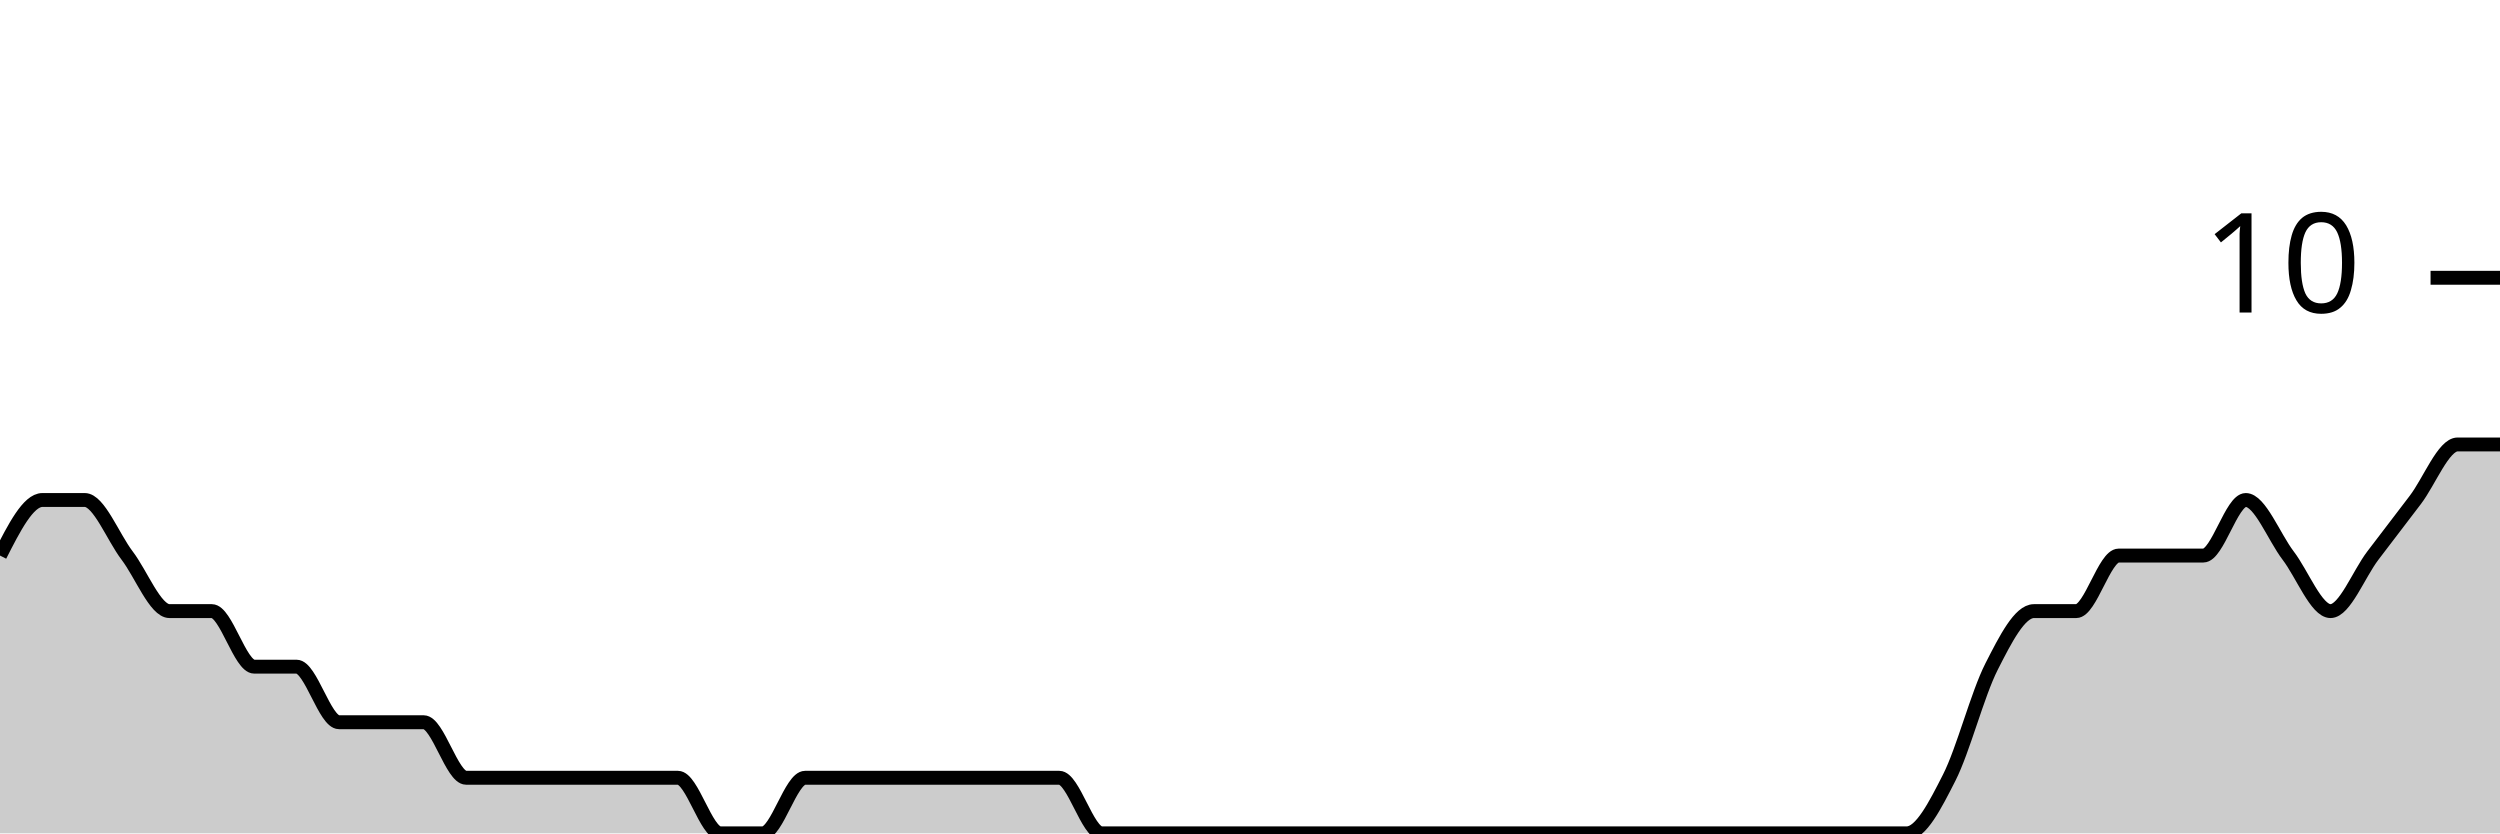
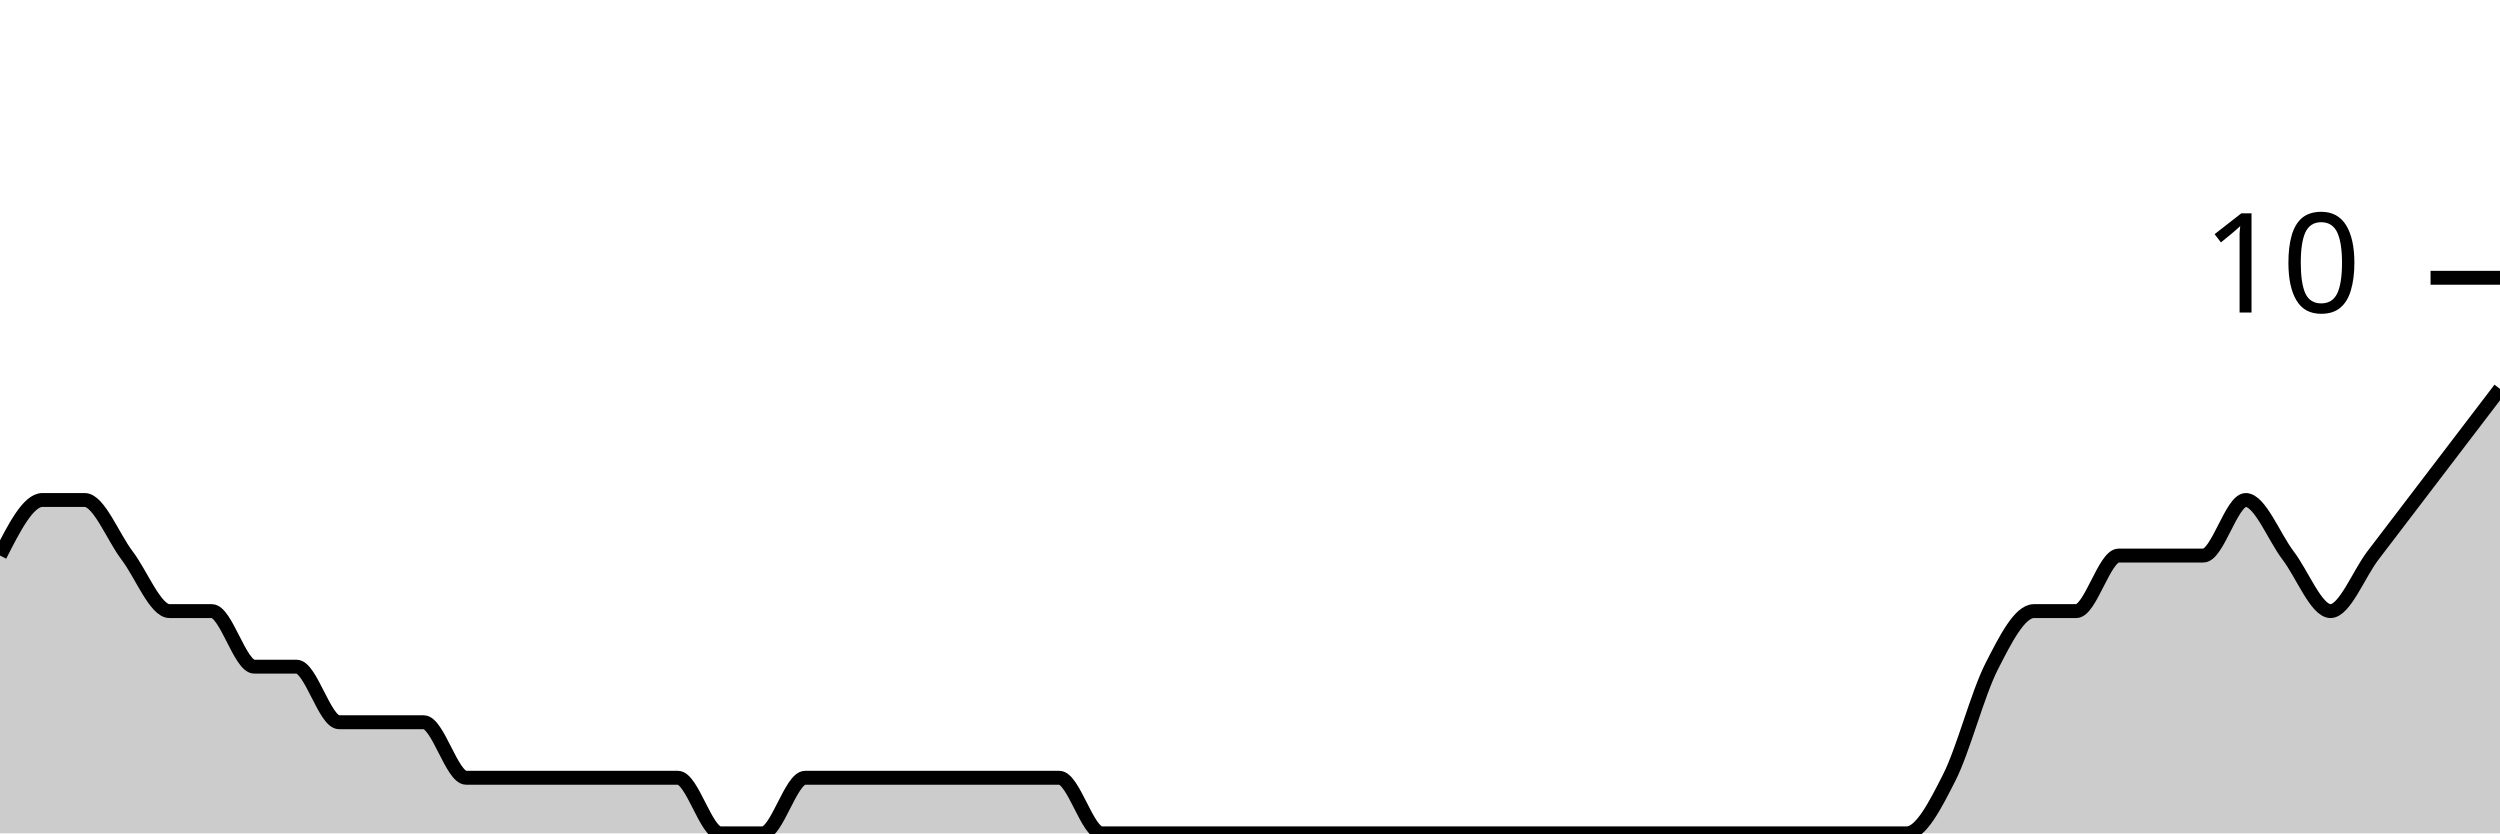
<svg xmlns="http://www.w3.org/2000/svg" viewBox="0 0 180 60">
  <g transform="translate(0,20)">
-     <path class="area" fill="rgba(0, 0, 0, 0.2)" d="M0,20C1.017,18,2.034,16,3.051,16C4.068,16,5.085,16,6.102,16C7.119,16,8.136,18.667,9.153,20C10.169,21.333,11.186,24,12.203,24C13.22,24,14.237,24,15.254,24C16.271,24,17.288,28,18.305,28C19.322,28,20.339,28,21.356,28C22.373,28,23.39,32,24.407,32C25.424,32,26.441,32,27.458,32C28.475,32,29.492,32,30.508,32C31.525,32,32.542,36,33.559,36C34.576,36,35.593,36,36.61,36C37.627,36,38.644,36,39.661,36C40.678,36,41.695,36,42.712,36C43.729,36,44.746,36,45.763,36C46.78,36,47.797,36,48.814,36C49.831,36,50.847,40,51.864,40C52.881,40,53.898,40,54.915,40C55.932,40,56.949,36,57.966,36C58.983,36,60,36,61.017,36C62.034,36,63.051,36,64.068,36C65.085,36,66.102,36,67.119,36C68.136,36,69.153,36,70.169,36C71.186,36,72.203,36,73.22,36C74.237,36,75.254,36,76.271,36C77.288,36,78.305,40,79.322,40C80.339,40,81.356,40,82.373,40C83.39,40,84.407,40,85.424,40C86.441,40,87.458,40,88.475,40C89.492,40,90.508,40,91.525,40C92.542,40,93.559,40,94.576,40C95.593,40,96.61,40,97.627,40C98.644,40,99.661,40,100.678,40C101.695,40,102.712,40,103.729,40C104.746,40,105.763,40,106.78,40C107.797,40,108.814,40,109.831,40C110.847,40,111.864,40,112.881,40C113.898,40,114.915,40,115.932,40C116.949,40,117.966,40,118.983,40C120,40,121.017,40,122.034,40C123.051,40,124.068,40,125.085,40C126.102,40,127.119,40,128.136,40C129.153,40,130.169,40,131.186,40C132.203,40,133.22,40,134.237,40C135.254,40,136.271,40,137.288,40C138.305,40,139.322,38,140.339,36C141.356,34,142.373,30,143.39,28C144.407,26,145.424,24,146.441,24C147.458,24,148.475,24,149.492,24C150.508,24,151.525,20,152.542,20C153.559,20,154.576,20,155.593,20C156.61,20,157.627,20,158.644,20C159.661,20,160.678,16,161.695,16C162.712,16,163.729,18.667,164.746,20C165.763,21.333,166.78,24,167.797,24C168.814,24,169.831,21.333,170.847,20C171.864,18.667,172.881,17.333,173.898,16C174.915,14.667,175.932,12,176.949,12C177.966,12,178.983,12,180,12L180,40C178.983,40,177.966,40,176.949,40C175.932,40,174.915,40,173.898,40C172.881,40,171.864,40,170.847,40C169.831,40,168.814,40,167.797,40C166.78,40,165.763,40,164.746,40C163.729,40,162.712,40,161.695,40C160.678,40,159.661,40,158.644,40C157.627,40,156.61,40,155.593,40C154.576,40,153.559,40,152.542,40C151.525,40,150.508,40,149.492,40C148.475,40,147.458,40,146.441,40C145.424,40,144.407,40,143.39,40C142.373,40,141.356,40,140.339,40C139.322,40,138.305,40,137.288,40C136.271,40,135.254,40,134.237,40C133.22,40,132.203,40,131.186,40C130.169,40,129.153,40,128.136,40C127.119,40,126.102,40,125.085,40C124.068,40,123.051,40,122.034,40C121.017,40,120,40,118.983,40C117.966,40,116.949,40,115.932,40C114.915,40,113.898,40,112.881,40C111.864,40,110.847,40,109.831,40C108.814,40,107.797,40,106.78,40C105.763,40,104.746,40,103.729,40C102.712,40,101.695,40,100.678,40C99.661,40,98.644,40,97.627,40C96.61,40,95.593,40,94.576,40C93.559,40,92.542,40,91.525,40C90.508,40,89.492,40,88.475,40C87.458,40,86.441,40,85.424,40C84.407,40,83.39,40,82.373,40C81.356,40,80.339,40,79.322,40C78.305,40,77.288,40,76.271,40C75.254,40,74.237,40,73.22,40C72.203,40,71.186,40,70.169,40C69.153,40,68.136,40,67.119,40C66.102,40,65.085,40,64.068,40C63.051,40,62.034,40,61.017,40C60,40,58.983,40,57.966,40C56.949,40,55.932,40,54.915,40C53.898,40,52.881,40,51.864,40C50.847,40,49.831,40,48.814,40C47.797,40,46.78,40,45.763,40C44.746,40,43.729,40,42.712,40C41.695,40,40.678,40,39.661,40C38.644,40,37.627,40,36.61,40C35.593,40,34.576,40,33.559,40C32.542,40,31.525,40,30.508,40C29.492,40,28.475,40,27.458,40C26.441,40,25.424,40,24.407,40C23.39,40,22.373,40,21.356,40C20.339,40,19.322,40,18.305,40C17.288,40,16.271,40,15.254,40C14.237,40,13.22,40,12.203,40C11.186,40,10.169,40,9.153,40C8.136,40,7.119,40,6.102,40C5.085,40,4.068,40,3.051,40C2.034,40,1.017,40,0,40Z" />
-     <path class="line" stroke="black" fill="none" d="M0,20C1.017,18,2.034,16,3.051,16C4.068,16,5.085,16,6.102,16C7.119,16,8.136,18.667,9.153,20C10.169,21.333,11.186,24,12.203,24C13.22,24,14.237,24,15.254,24C16.271,24,17.288,28,18.305,28C19.322,28,20.339,28,21.356,28C22.373,28,23.39,32,24.407,32C25.424,32,26.441,32,27.458,32C28.475,32,29.492,32,30.508,32C31.525,32,32.542,36,33.559,36C34.576,36,35.593,36,36.61,36C37.627,36,38.644,36,39.661,36C40.678,36,41.695,36,42.712,36C43.729,36,44.746,36,45.763,36C46.78,36,47.797,36,48.814,36C49.831,36,50.847,40,51.864,40C52.881,40,53.898,40,54.915,40C55.932,40,56.949,36,57.966,36C58.983,36,60,36,61.017,36C62.034,36,63.051,36,64.068,36C65.085,36,66.102,36,67.119,36C68.136,36,69.153,36,70.169,36C71.186,36,72.203,36,73.22,36C74.237,36,75.254,36,76.271,36C77.288,36,78.305,40,79.322,40C80.339,40,81.356,40,82.373,40C83.39,40,84.407,40,85.424,40C86.441,40,87.458,40,88.475,40C89.492,40,90.508,40,91.525,40C92.542,40,93.559,40,94.576,40C95.593,40,96.61,40,97.627,40C98.644,40,99.661,40,100.678,40C101.695,40,102.712,40,103.729,40C104.746,40,105.763,40,106.78,40C107.797,40,108.814,40,109.831,40C110.847,40,111.864,40,112.881,40C113.898,40,114.915,40,115.932,40C116.949,40,117.966,40,118.983,40C120,40,121.017,40,122.034,40C123.051,40,124.068,40,125.085,40C126.102,40,127.119,40,128.136,40C129.153,40,130.169,40,131.186,40C132.203,40,133.22,40,134.237,40C135.254,40,136.271,40,137.288,40C138.305,40,139.322,38,140.339,36C141.356,34,142.373,30,143.39,28C144.407,26,145.424,24,146.441,24C147.458,24,148.475,24,149.492,24C150.508,24,151.525,20,152.542,20C153.559,20,154.576,20,155.593,20C156.61,20,157.627,20,158.644,20C159.661,20,160.678,16,161.695,16C162.712,16,163.729,18.667,164.746,20C165.763,21.333,166.78,24,167.797,24C168.814,24,169.831,21.333,170.847,20C171.864,18.667,172.881,17.333,173.898,16C174.915,14.667,175.932,12,176.949,12C177.966,12,178.983,12,180,12" />
+     <path class="area" fill="rgba(0, 0, 0, 0.2)" d="M0,20C1.017,18,2.034,16,3.051,16C4.068,16,5.085,16,6.102,16C7.119,16,8.136,18.667,9.153,20C10.169,21.333,11.186,24,12.203,24C13.22,24,14.237,24,15.254,24C16.271,24,17.288,28,18.305,28C19.322,28,20.339,28,21.356,28C22.373,28,23.39,32,24.407,32C25.424,32,26.441,32,27.458,32C28.475,32,29.492,32,30.508,32C31.525,32,32.542,36,33.559,36C34.576,36,35.593,36,36.61,36C37.627,36,38.644,36,39.661,36C40.678,36,41.695,36,42.712,36C43.729,36,44.746,36,45.763,36C46.78,36,47.797,36,48.814,36C49.831,36,50.847,40,51.864,40C52.881,40,53.898,40,54.915,40C55.932,40,56.949,36,57.966,36C58.983,36,60,36,61.017,36C62.034,36,63.051,36,64.068,36C65.085,36,66.102,36,67.119,36C68.136,36,69.153,36,70.169,36C71.186,36,72.203,36,73.22,36C74.237,36,75.254,36,76.271,36C77.288,36,78.305,40,79.322,40C80.339,40,81.356,40,82.373,40C83.39,40,84.407,40,85.424,40C86.441,40,87.458,40,88.475,40C89.492,40,90.508,40,91.525,40C92.542,40,93.559,40,94.576,40C95.593,40,96.61,40,97.627,40C98.644,40,99.661,40,100.678,40C101.695,40,102.712,40,103.729,40C104.746,40,105.763,40,106.78,40C107.797,40,108.814,40,109.831,40C110.847,40,111.864,40,112.881,40C113.898,40,114.915,40,115.932,40C116.949,40,117.966,40,118.983,40C120,40,121.017,40,122.034,40C123.051,40,124.068,40,125.085,40C126.102,40,127.119,40,128.136,40C129.153,40,130.169,40,131.186,40C132.203,40,133.22,40,134.237,40C135.254,40,136.271,40,137.288,40C138.305,40,139.322,38,140.339,36C141.356,34,142.373,30,143.39,28C144.407,26,145.424,24,146.441,24C147.458,24,148.475,24,149.492,24C150.508,24,151.525,20,152.542,20C153.559,20,154.576,20,155.593,20C156.61,20,157.627,20,158.644,20C159.661,20,160.678,16,161.695,16C162.712,16,163.729,18.667,164.746,20C165.763,21.333,166.78,24,167.797,24C168.814,24,169.831,21.333,170.847,20C171.864,18.667,172.881,17.333,173.898,16C174.915,14.667,175.932,13.333,176.949,12C177.966,10.667,178.983,9.333,180,8L180,40C178.983,40,177.966,40,176.949,40C175.932,40,174.915,40,173.898,40C172.881,40,171.864,40,170.847,40C169.831,40,168.814,40,167.797,40C166.78,40,165.763,40,164.746,40C163.729,40,162.712,40,161.695,40C160.678,40,159.661,40,158.644,40C157.627,40,156.61,40,155.593,40C154.576,40,153.559,40,152.542,40C151.525,40,150.508,40,149.492,40C148.475,40,147.458,40,146.441,40C145.424,40,144.407,40,143.39,40C142.373,40,141.356,40,140.339,40C139.322,40,138.305,40,137.288,40C136.271,40,135.254,40,134.237,40C133.22,40,132.203,40,131.186,40C130.169,40,129.153,40,128.136,40C127.119,40,126.102,40,125.085,40C124.068,40,123.051,40,122.034,40C121.017,40,120,40,118.983,40C117.966,40,116.949,40,115.932,40C114.915,40,113.898,40,112.881,40C111.864,40,110.847,40,109.831,40C108.814,40,107.797,40,106.78,40C105.763,40,104.746,40,103.729,40C102.712,40,101.695,40,100.678,40C99.661,40,98.644,40,97.627,40C96.61,40,95.593,40,94.576,40C93.559,40,92.542,40,91.525,40C90.508,40,89.492,40,88.475,40C87.458,40,86.441,40,85.424,40C84.407,40,83.39,40,82.373,40C81.356,40,80.339,40,79.322,40C78.305,40,77.288,40,76.271,40C75.254,40,74.237,40,73.22,40C72.203,40,71.186,40,70.169,40C69.153,40,68.136,40,67.119,40C66.102,40,65.085,40,64.068,40C63.051,40,62.034,40,61.017,40C60,40,58.983,40,57.966,40C56.949,40,55.932,40,54.915,40C53.898,40,52.881,40,51.864,40C50.847,40,49.831,40,48.814,40C47.797,40,46.78,40,45.763,40C44.746,40,43.729,40,42.712,40C41.695,40,40.678,40,39.661,40C38.644,40,37.627,40,36.61,40C35.593,40,34.576,40,33.559,40C32.542,40,31.525,40,30.508,40C29.492,40,28.475,40,27.458,40C26.441,40,25.424,40,24.407,40C23.39,40,22.373,40,21.356,40C20.339,40,19.322,40,18.305,40C17.288,40,16.271,40,15.254,40C14.237,40,13.22,40,12.203,40C11.186,40,10.169,40,9.153,40C8.136,40,7.119,40,6.102,40C5.085,40,4.068,40,3.051,40C2.034,40,1.017,40,0,40Z" />
+     <path class="line" stroke="black" fill="none" d="M0,20C1.017,18,2.034,16,3.051,16C4.068,16,5.085,16,6.102,16C7.119,16,8.136,18.667,9.153,20C10.169,21.333,11.186,24,12.203,24C13.22,24,14.237,24,15.254,24C16.271,24,17.288,28,18.305,28C19.322,28,20.339,28,21.356,28C22.373,28,23.39,32,24.407,32C25.424,32,26.441,32,27.458,32C28.475,32,29.492,32,30.508,32C31.525,32,32.542,36,33.559,36C34.576,36,35.593,36,36.61,36C37.627,36,38.644,36,39.661,36C40.678,36,41.695,36,42.712,36C43.729,36,44.746,36,45.763,36C46.78,36,47.797,36,48.814,36C49.831,36,50.847,40,51.864,40C52.881,40,53.898,40,54.915,40C55.932,40,56.949,36,57.966,36C58.983,36,60,36,61.017,36C62.034,36,63.051,36,64.068,36C65.085,36,66.102,36,67.119,36C68.136,36,69.153,36,70.169,36C71.186,36,72.203,36,73.22,36C74.237,36,75.254,36,76.271,36C77.288,36,78.305,40,79.322,40C80.339,40,81.356,40,82.373,40C83.39,40,84.407,40,85.424,40C86.441,40,87.458,40,88.475,40C89.492,40,90.508,40,91.525,40C92.542,40,93.559,40,94.576,40C95.593,40,96.61,40,97.627,40C98.644,40,99.661,40,100.678,40C101.695,40,102.712,40,103.729,40C104.746,40,105.763,40,106.78,40C107.797,40,108.814,40,109.831,40C110.847,40,111.864,40,112.881,40C113.898,40,114.915,40,115.932,40C116.949,40,117.966,40,118.983,40C120,40,121.017,40,122.034,40C123.051,40,124.068,40,125.085,40C126.102,40,127.119,40,128.136,40C129.153,40,130.169,40,131.186,40C132.203,40,133.22,40,134.237,40C135.254,40,136.271,40,137.288,40C138.305,40,139.322,38,140.339,36C141.356,34,142.373,30,143.39,28C144.407,26,145.424,24,146.441,24C147.458,24,148.475,24,149.492,24C150.508,24,151.525,20,152.542,20C153.559,20,154.576,20,155.593,20C156.61,20,157.627,20,158.644,20C159.661,20,160.678,16,161.695,16C162.712,16,163.729,18.667,164.746,20C165.763,21.333,166.78,24,167.797,24C168.814,24,169.831,21.333,170.847,20C171.864,18.667,172.881,17.333,173.898,16C174.915,14.667,175.932,13.333,176.949,12C177.966,10.667,178.983,9.333,180,8" />
    <path class="axis-ceiling" stroke-width="1" stroke="black" fill="none" d="M175,0L180,0" />
    <text class="axis-ceiling-label" font-family="sans-serif" text-anchor="end" font-size="10px" x="170" y="2.5">10</text>
  </g>
</svg>
